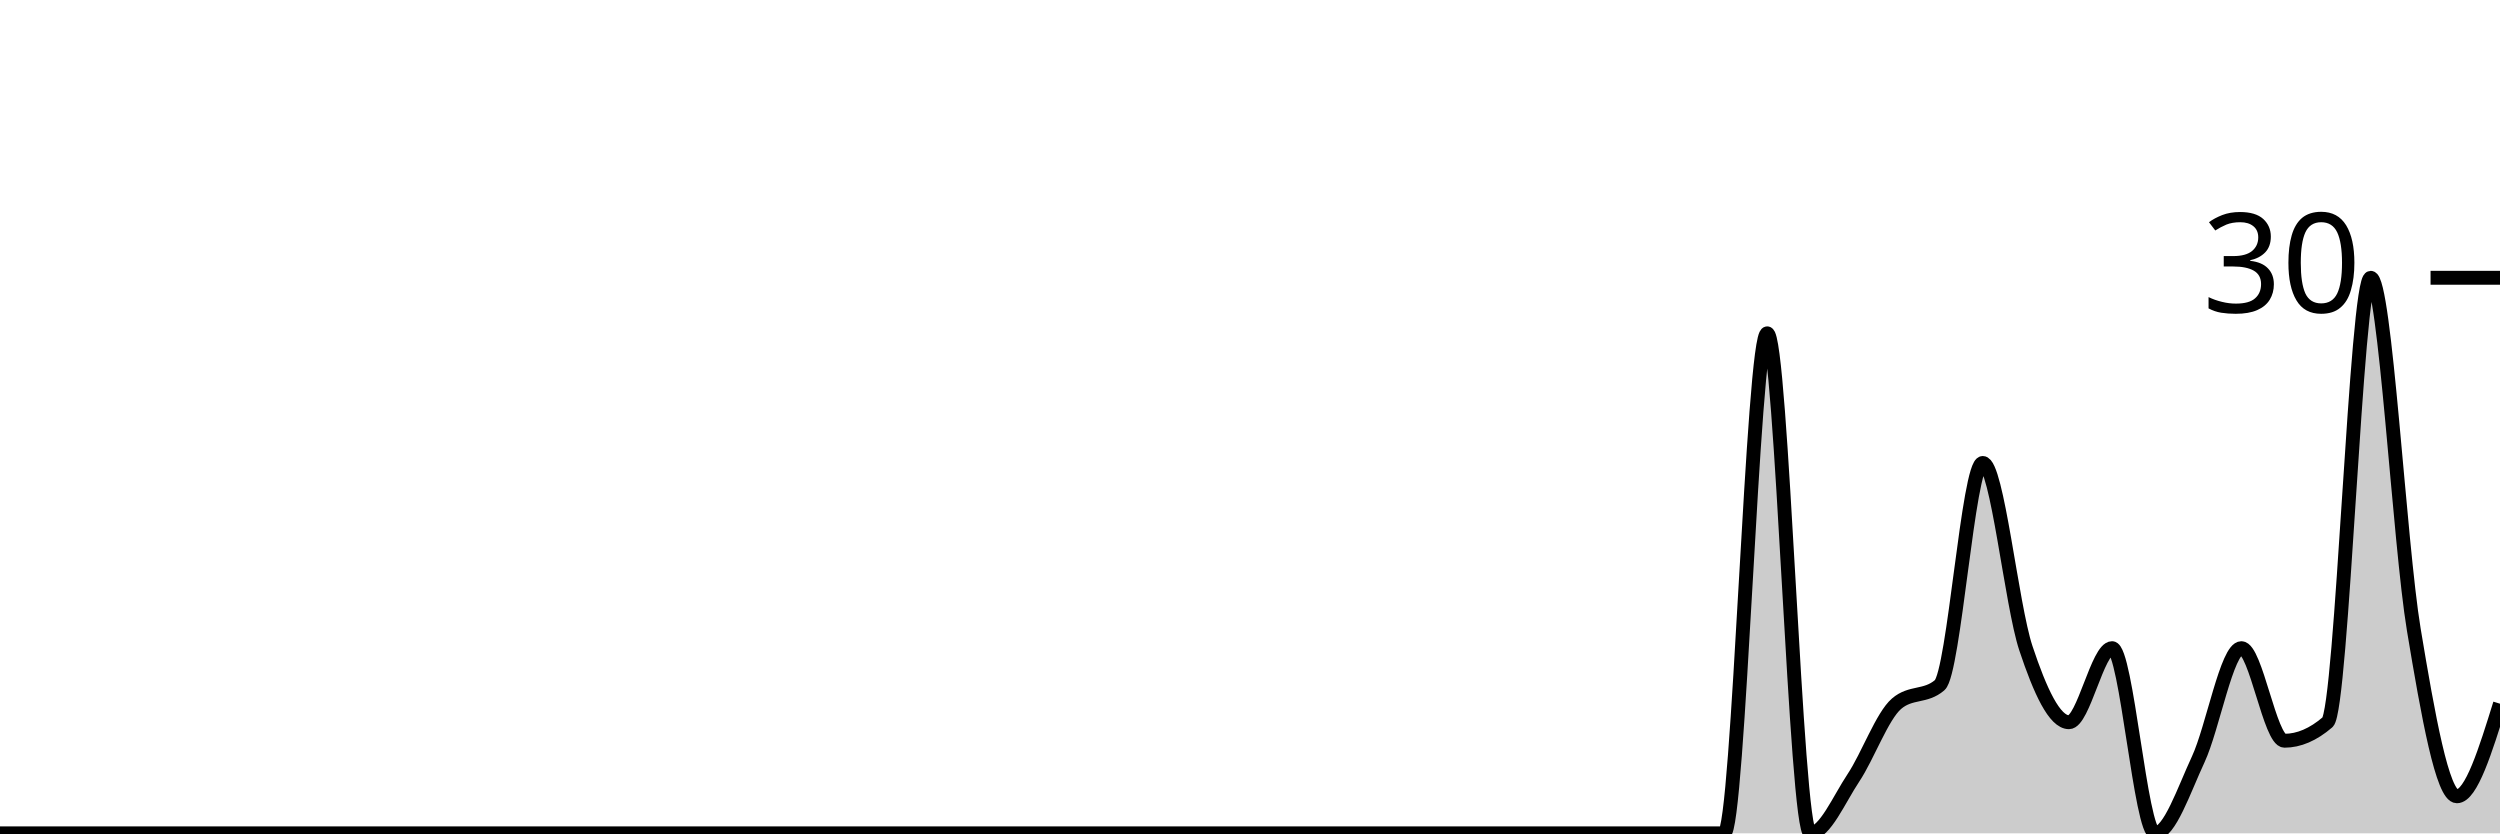
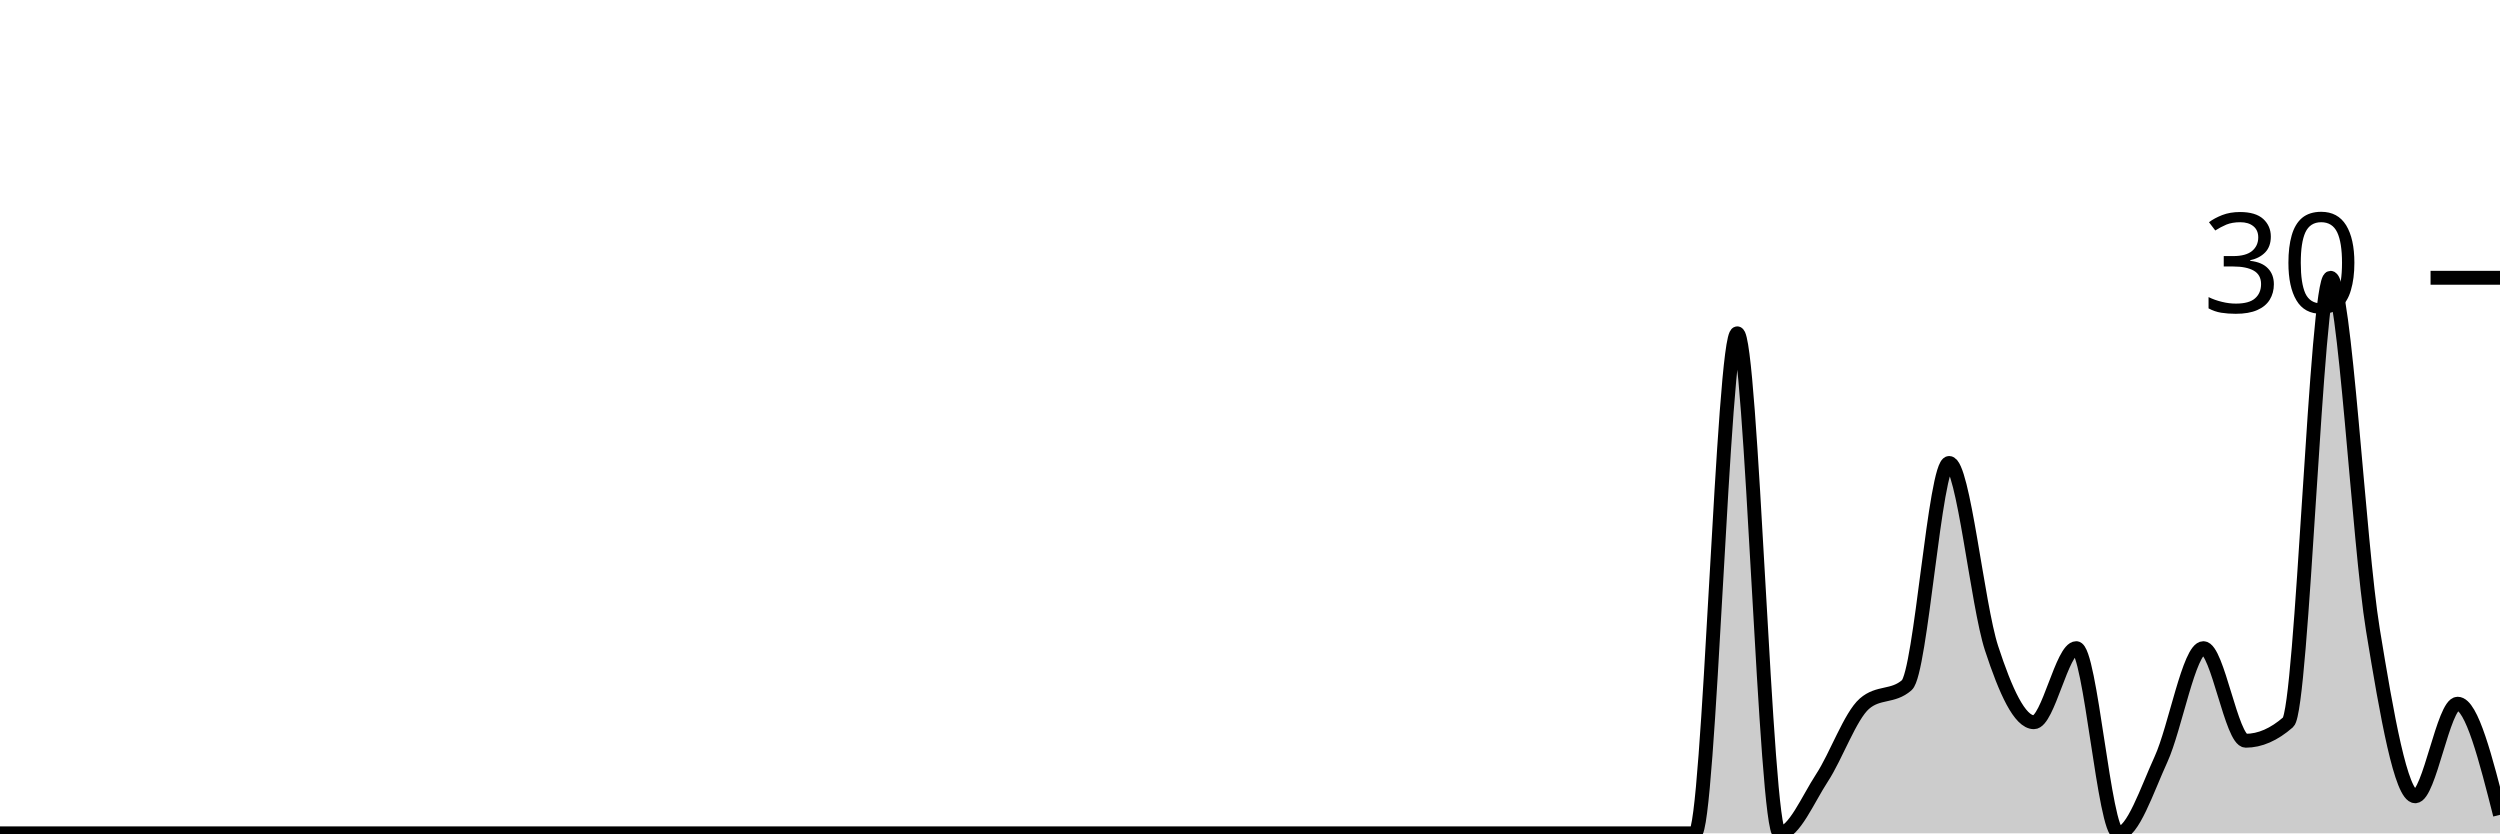
<svg xmlns="http://www.w3.org/2000/svg" viewBox="0 0 180 60">
  <g transform="translate(0,20)">
-     <path class="area" fill="rgba(0, 0, 0, 0.2)" d="M0,40C1.034,40,2.069,40,3.103,40C4.138,40,5.172,40,6.207,40C7.241,40,8.276,40,9.31,40C10.345,40,11.379,40,12.414,40C13.448,40,14.483,40,15.517,40C16.552,40,17.586,40,18.621,40C19.655,40,20.69,40,21.724,40C22.759,40,23.793,40,24.828,40C25.862,40,26.897,40,27.931,40C28.966,40,30,40,31.034,40C32.069,40,33.103,40,34.138,40C35.172,40,36.207,40,37.241,40C38.276,40,39.31,40,40.345,40C41.379,40,42.414,40,43.448,40C44.483,40,45.517,40,46.552,40C47.586,40,48.621,40,49.655,40C50.69,40,51.724,40,52.759,40C53.793,40,54.828,40,55.862,40C56.897,40,57.931,40,58.966,40C60,40,61.034,40,62.069,40C63.103,40,64.138,40,65.172,40C66.207,40,67.241,40,68.276,40C69.31,40,70.345,40,71.379,40C72.414,40,73.448,40,74.483,40C75.517,40,76.552,40,77.586,40C78.621,40,79.655,40,80.69,40C81.724,40,82.759,40,83.793,40C84.828,40,85.862,40,86.897,40C87.931,40,88.966,40,90,40C91.034,40,92.069,40,93.103,40C94.138,40,95.172,40,96.207,40C97.241,40,98.276,40,99.31,40C100.345,40,101.379,40,102.414,40C103.448,40,104.483,40,105.517,40C106.552,40,107.586,40,108.621,40C109.655,40,110.69,40,111.724,40C112.759,40,113.793,40,114.828,40C115.862,40,116.897,40,117.931,40C118.966,40,120,40,121.034,40C122.069,40,123.103,40,124.138,40C125.172,40,126.207,4,127.241,4C128.276,4,129.31,40,130.345,40C131.379,40,132.414,37.556,133.448,36C134.483,34.444,135.517,31.556,136.552,30.667C137.586,29.778,138.621,30.222,139.655,29.333C140.69,28.444,141.724,13.333,142.759,13.333C143.793,13.333,144.828,23.556,145.862,26.667C146.897,29.778,147.931,32,148.966,32C150,32,151.034,26.667,152.069,26.667C153.103,26.667,154.138,40,155.172,40C156.207,40,157.241,36.889,158.276,34.667C159.31,32.444,160.345,26.667,161.379,26.667C162.414,26.667,163.448,33.333,164.483,33.333C165.517,33.333,166.552,32.889,167.586,32C168.621,31.111,169.655,0,170.69,0C171.724,0,172.759,19.111,173.793,25.333C174.828,31.556,175.862,37.333,176.897,37.333C177.931,37.333,178.966,34,180,30.667L180,40C178.966,40,177.931,40,176.897,40C175.862,40,174.828,40,173.793,40C172.759,40,171.724,40,170.69,40C169.655,40,168.621,40,167.586,40C166.552,40,165.517,40,164.483,40C163.448,40,162.414,40,161.379,40C160.345,40,159.31,40,158.276,40C157.241,40,156.207,40,155.172,40C154.138,40,153.103,40,152.069,40C151.034,40,150,40,148.966,40C147.931,40,146.897,40,145.862,40C144.828,40,143.793,40,142.759,40C141.724,40,140.69,40,139.655,40C138.621,40,137.586,40,136.552,40C135.517,40,134.483,40,133.448,40C132.414,40,131.379,40,130.345,40C129.31,40,128.276,40,127.241,40C126.207,40,125.172,40,124.138,40C123.103,40,122.069,40,121.034,40C120,40,118.966,40,117.931,40C116.897,40,115.862,40,114.828,40C113.793,40,112.759,40,111.724,40C110.69,40,109.655,40,108.621,40C107.586,40,106.552,40,105.517,40C104.483,40,103.448,40,102.414,40C101.379,40,100.345,40,99.31,40C98.276,40,97.241,40,96.207,40C95.172,40,94.138,40,93.103,40C92.069,40,91.034,40,90,40C88.966,40,87.931,40,86.897,40C85.862,40,84.828,40,83.793,40C82.759,40,81.724,40,80.69,40C79.655,40,78.621,40,77.586,40C76.552,40,75.517,40,74.483,40C73.448,40,72.414,40,71.379,40C70.345,40,69.31,40,68.276,40C67.241,40,66.207,40,65.172,40C64.138,40,63.103,40,62.069,40C61.034,40,60,40,58.966,40C57.931,40,56.897,40,55.862,40C54.828,40,53.793,40,52.759,40C51.724,40,50.69,40,49.655,40C48.621,40,47.586,40,46.552,40C45.517,40,44.483,40,43.448,40C42.414,40,41.379,40,40.345,40C39.31,40,38.276,40,37.241,40C36.207,40,35.172,40,34.138,40C33.103,40,32.069,40,31.034,40C30,40,28.966,40,27.931,40C26.897,40,25.862,40,24.828,40C23.793,40,22.759,40,21.724,40C20.69,40,19.655,40,18.621,40C17.586,40,16.552,40,15.517,40C14.483,40,13.448,40,12.414,40C11.379,40,10.345,40,9.31,40C8.276,40,7.241,40,6.207,40C5.172,40,4.138,40,3.103,40C2.069,40,1.034,40,0,40Z" />
-     <path class="line" stroke="black" fill="none" d="M0,40C1.034,40,2.069,40,3.103,40C4.138,40,5.172,40,6.207,40C7.241,40,8.276,40,9.31,40C10.345,40,11.379,40,12.414,40C13.448,40,14.483,40,15.517,40C16.552,40,17.586,40,18.621,40C19.655,40,20.69,40,21.724,40C22.759,40,23.793,40,24.828,40C25.862,40,26.897,40,27.931,40C28.966,40,30,40,31.034,40C32.069,40,33.103,40,34.138,40C35.172,40,36.207,40,37.241,40C38.276,40,39.31,40,40.345,40C41.379,40,42.414,40,43.448,40C44.483,40,45.517,40,46.552,40C47.586,40,48.621,40,49.655,40C50.69,40,51.724,40,52.759,40C53.793,40,54.828,40,55.862,40C56.897,40,57.931,40,58.966,40C60,40,61.034,40,62.069,40C63.103,40,64.138,40,65.172,40C66.207,40,67.241,40,68.276,40C69.31,40,70.345,40,71.379,40C72.414,40,73.448,40,74.483,40C75.517,40,76.552,40,77.586,40C78.621,40,79.655,40,80.69,40C81.724,40,82.759,40,83.793,40C84.828,40,85.862,40,86.897,40C87.931,40,88.966,40,90,40C91.034,40,92.069,40,93.103,40C94.138,40,95.172,40,96.207,40C97.241,40,98.276,40,99.31,40C100.345,40,101.379,40,102.414,40C103.448,40,104.483,40,105.517,40C106.552,40,107.586,40,108.621,40C109.655,40,110.69,40,111.724,40C112.759,40,113.793,40,114.828,40C115.862,40,116.897,40,117.931,40C118.966,40,120,40,121.034,40C122.069,40,123.103,40,124.138,40C125.172,40,126.207,4,127.241,4C128.276,4,129.31,40,130.345,40C131.379,40,132.414,37.556,133.448,36C134.483,34.444,135.517,31.556,136.552,30.667C137.586,29.778,138.621,30.222,139.655,29.333C140.69,28.444,141.724,13.333,142.759,13.333C143.793,13.333,144.828,23.556,145.862,26.667C146.897,29.778,147.931,32,148.966,32C150,32,151.034,26.667,152.069,26.667C153.103,26.667,154.138,40,155.172,40C156.207,40,157.241,36.889,158.276,34.667C159.31,32.444,160.345,26.667,161.379,26.667C162.414,26.667,163.448,33.333,164.483,33.333C165.517,33.333,166.552,32.889,167.586,32C168.621,31.111,169.655,0,170.69,0C171.724,0,172.759,19.111,173.793,25.333C174.828,31.556,175.862,37.333,176.897,37.333C177.931,37.333,178.966,34,180,30.667" />
+     <path class="area" fill="rgba(0, 0, 0, 0.2)" d="M0,40C1.017,40,2.034,40,3.051,40C4.068,40,5.085,40,6.102,40C7.119,40,8.136,40,9.153,40C10.169,40,11.186,40,12.203,40C13.22,40,14.237,40,15.254,40C16.271,40,17.288,40,18.305,40C19.322,40,20.339,40,21.356,40C22.373,40,23.39,40,24.407,40C25.424,40,26.441,40,27.458,40C28.475,40,29.492,40,30.508,40C31.525,40,32.542,40,33.559,40C34.576,40,35.593,40,36.61,40C37.627,40,38.644,40,39.661,40C40.678,40,41.695,40,42.712,40C43.729,40,44.746,40,45.763,40C46.78,40,47.797,40,48.814,40C49.831,40,50.847,40,51.864,40C52.881,40,53.898,40,54.915,40C55.932,40,56.949,40,57.966,40C58.983,40,60,40,61.017,40C62.034,40,63.051,40,64.068,40C65.085,40,66.102,40,67.119,40C68.136,40,69.153,40,70.169,40C71.186,40,72.203,40,73.22,40C74.237,40,75.254,40,76.271,40C77.288,40,78.305,40,79.322,40C80.339,40,81.356,40,82.373,40C83.39,40,84.407,40,85.424,40C86.441,40,87.458,40,88.475,40C89.492,40,90.508,40,91.525,40C92.542,40,93.559,40,94.576,40C95.593,40,96.61,40,97.627,40C98.644,40,99.661,40,100.678,40C101.695,40,102.712,40,103.729,40C104.746,40,105.763,40,106.78,40C107.797,40,108.814,40,109.831,40C110.847,40,111.864,40,112.881,40C113.898,40,114.915,40,115.932,40C116.949,40,117.966,40,118.983,40C120,40,121.017,40,122.034,40C123.051,40,124.068,4,125.085,4C126.102,4,127.119,40,128.136,40C129.153,40,130.169,37.556,131.186,36C132.203,34.444,133.22,31.556,134.237,30.667C135.254,29.778,136.271,30.222,137.288,29.333C138.305,28.444,139.322,13.333,140.339,13.333C141.356,13.333,142.373,23.556,143.39,26.667C144.407,29.778,145.424,32,146.441,32C147.458,32,148.475,26.667,149.492,26.667C150.508,26.667,151.525,40,152.542,40C153.559,40,154.576,36.889,155.593,34.667C156.61,32.444,157.627,26.667,158.644,26.667C159.661,26.667,160.678,33.333,161.695,33.333C162.712,33.333,163.729,32.889,164.746,32C165.763,31.111,166.78,0,167.797,0C168.814,0,169.831,19.111,170.847,25.333C171.864,31.556,172.881,37.333,173.898,37.333C174.915,37.333,175.932,30.667,176.949,30.667C177.966,30.667,178.983,34.667,180,38.667L180,40C178.983,40,177.966,40,176.949,40C175.932,40,174.915,40,173.898,40C172.881,40,171.864,40,170.847,40C169.831,40,168.814,40,167.797,40C166.78,40,165.763,40,164.746,40C163.729,40,162.712,40,161.695,40C160.678,40,159.661,40,158.644,40C157.627,40,156.61,40,155.593,40C154.576,40,153.559,40,152.542,40C151.525,40,150.508,40,149.492,40C148.475,40,147.458,40,146.441,40C145.424,40,144.407,40,143.39,40C142.373,40,141.356,40,140.339,40C139.322,40,138.305,40,137.288,40C136.271,40,135.254,40,134.237,40C133.22,40,132.203,40,131.186,40C130.169,40,129.153,40,128.136,40C127.119,40,126.102,40,125.085,40C124.068,40,123.051,40,122.034,40C121.017,40,120,40,118.983,40C117.966,40,116.949,40,115.932,40C114.915,40,113.898,40,112.881,40C111.864,40,110.847,40,109.831,40C108.814,40,107.797,40,106.78,40C105.763,40,104.746,40,103.729,40C102.712,40,101.695,40,100.678,40C99.661,40,98.644,40,97.627,40C96.61,40,95.593,40,94.576,40C93.559,40,92.542,40,91.525,40C90.508,40,89.492,40,88.475,40C87.458,40,86.441,40,85.424,40C84.407,40,83.39,40,82.373,40C81.356,40,80.339,40,79.322,40C78.305,40,77.288,40,76.271,40C75.254,40,74.237,40,73.22,40C72.203,40,71.186,40,70.169,40C69.153,40,68.136,40,67.119,40C66.102,40,65.085,40,64.068,40C63.051,40,62.034,40,61.017,40C60,40,58.983,40,57.966,40C56.949,40,55.932,40,54.915,40C53.898,40,52.881,40,51.864,40C50.847,40,49.831,40,48.814,40C47.797,40,46.78,40,45.763,40C44.746,40,43.729,40,42.712,40C41.695,40,40.678,40,39.661,40C38.644,40,37.627,40,36.61,40C35.593,40,34.576,40,33.559,40C32.542,40,31.525,40,30.508,40C29.492,40,28.475,40,27.458,40C26.441,40,25.424,40,24.407,40C23.39,40,22.373,40,21.356,40C20.339,40,19.322,40,18.305,40C17.288,40,16.271,40,15.254,40C14.237,40,13.22,40,12.203,40C11.186,40,10.169,40,9.153,40C8.136,40,7.119,40,6.102,40C5.085,40,4.068,40,3.051,40C2.034,40,1.017,40,0,40Z" />
+     <path class="line" stroke="black" fill="none" d="M0,40C1.017,40,2.034,40,3.051,40C4.068,40,5.085,40,6.102,40C7.119,40,8.136,40,9.153,40C10.169,40,11.186,40,12.203,40C13.22,40,14.237,40,15.254,40C16.271,40,17.288,40,18.305,40C19.322,40,20.339,40,21.356,40C22.373,40,23.39,40,24.407,40C25.424,40,26.441,40,27.458,40C28.475,40,29.492,40,30.508,40C31.525,40,32.542,40,33.559,40C34.576,40,35.593,40,36.61,40C37.627,40,38.644,40,39.661,40C40.678,40,41.695,40,42.712,40C43.729,40,44.746,40,45.763,40C46.78,40,47.797,40,48.814,40C49.831,40,50.847,40,51.864,40C52.881,40,53.898,40,54.915,40C55.932,40,56.949,40,57.966,40C58.983,40,60,40,61.017,40C62.034,40,63.051,40,64.068,40C65.085,40,66.102,40,67.119,40C68.136,40,69.153,40,70.169,40C71.186,40,72.203,40,73.22,40C74.237,40,75.254,40,76.271,40C77.288,40,78.305,40,79.322,40C80.339,40,81.356,40,82.373,40C83.39,40,84.407,40,85.424,40C86.441,40,87.458,40,88.475,40C89.492,40,90.508,40,91.525,40C92.542,40,93.559,40,94.576,40C95.593,40,96.61,40,97.627,40C98.644,40,99.661,40,100.678,40C101.695,40,102.712,40,103.729,40C104.746,40,105.763,40,106.78,40C107.797,40,108.814,40,109.831,40C110.847,40,111.864,40,112.881,40C113.898,40,114.915,40,115.932,40C116.949,40,117.966,40,118.983,40C120,40,121.017,40,122.034,40C123.051,40,124.068,4,125.085,4C126.102,4,127.119,40,128.136,40C129.153,40,130.169,37.556,131.186,36C132.203,34.444,133.22,31.556,134.237,30.667C135.254,29.778,136.271,30.222,137.288,29.333C138.305,28.444,139.322,13.333,140.339,13.333C141.356,13.333,142.373,23.556,143.39,26.667C144.407,29.778,145.424,32,146.441,32C147.458,32,148.475,26.667,149.492,26.667C150.508,26.667,151.525,40,152.542,40C153.559,40,154.576,36.889,155.593,34.667C156.61,32.444,157.627,26.667,158.644,26.667C159.661,26.667,160.678,33.333,161.695,33.333C162.712,33.333,163.729,32.889,164.746,32C165.763,31.111,166.78,0,167.797,0C168.814,0,169.831,19.111,170.847,25.333C171.864,31.556,172.881,37.333,173.898,37.333C174.915,37.333,175.932,30.667,176.949,30.667C177.966,30.667,178.983,34.667,180,38.667" />
    <path class="axis-ceiling" stroke-width="1" stroke="black" fill="none" d="M175,0L180,0" />
    <text class="axis-ceiling-label" font-family="sans-serif" text-anchor="end" font-size="10px" x="170" y="2.5">30</text>
  </g>
</svg>
